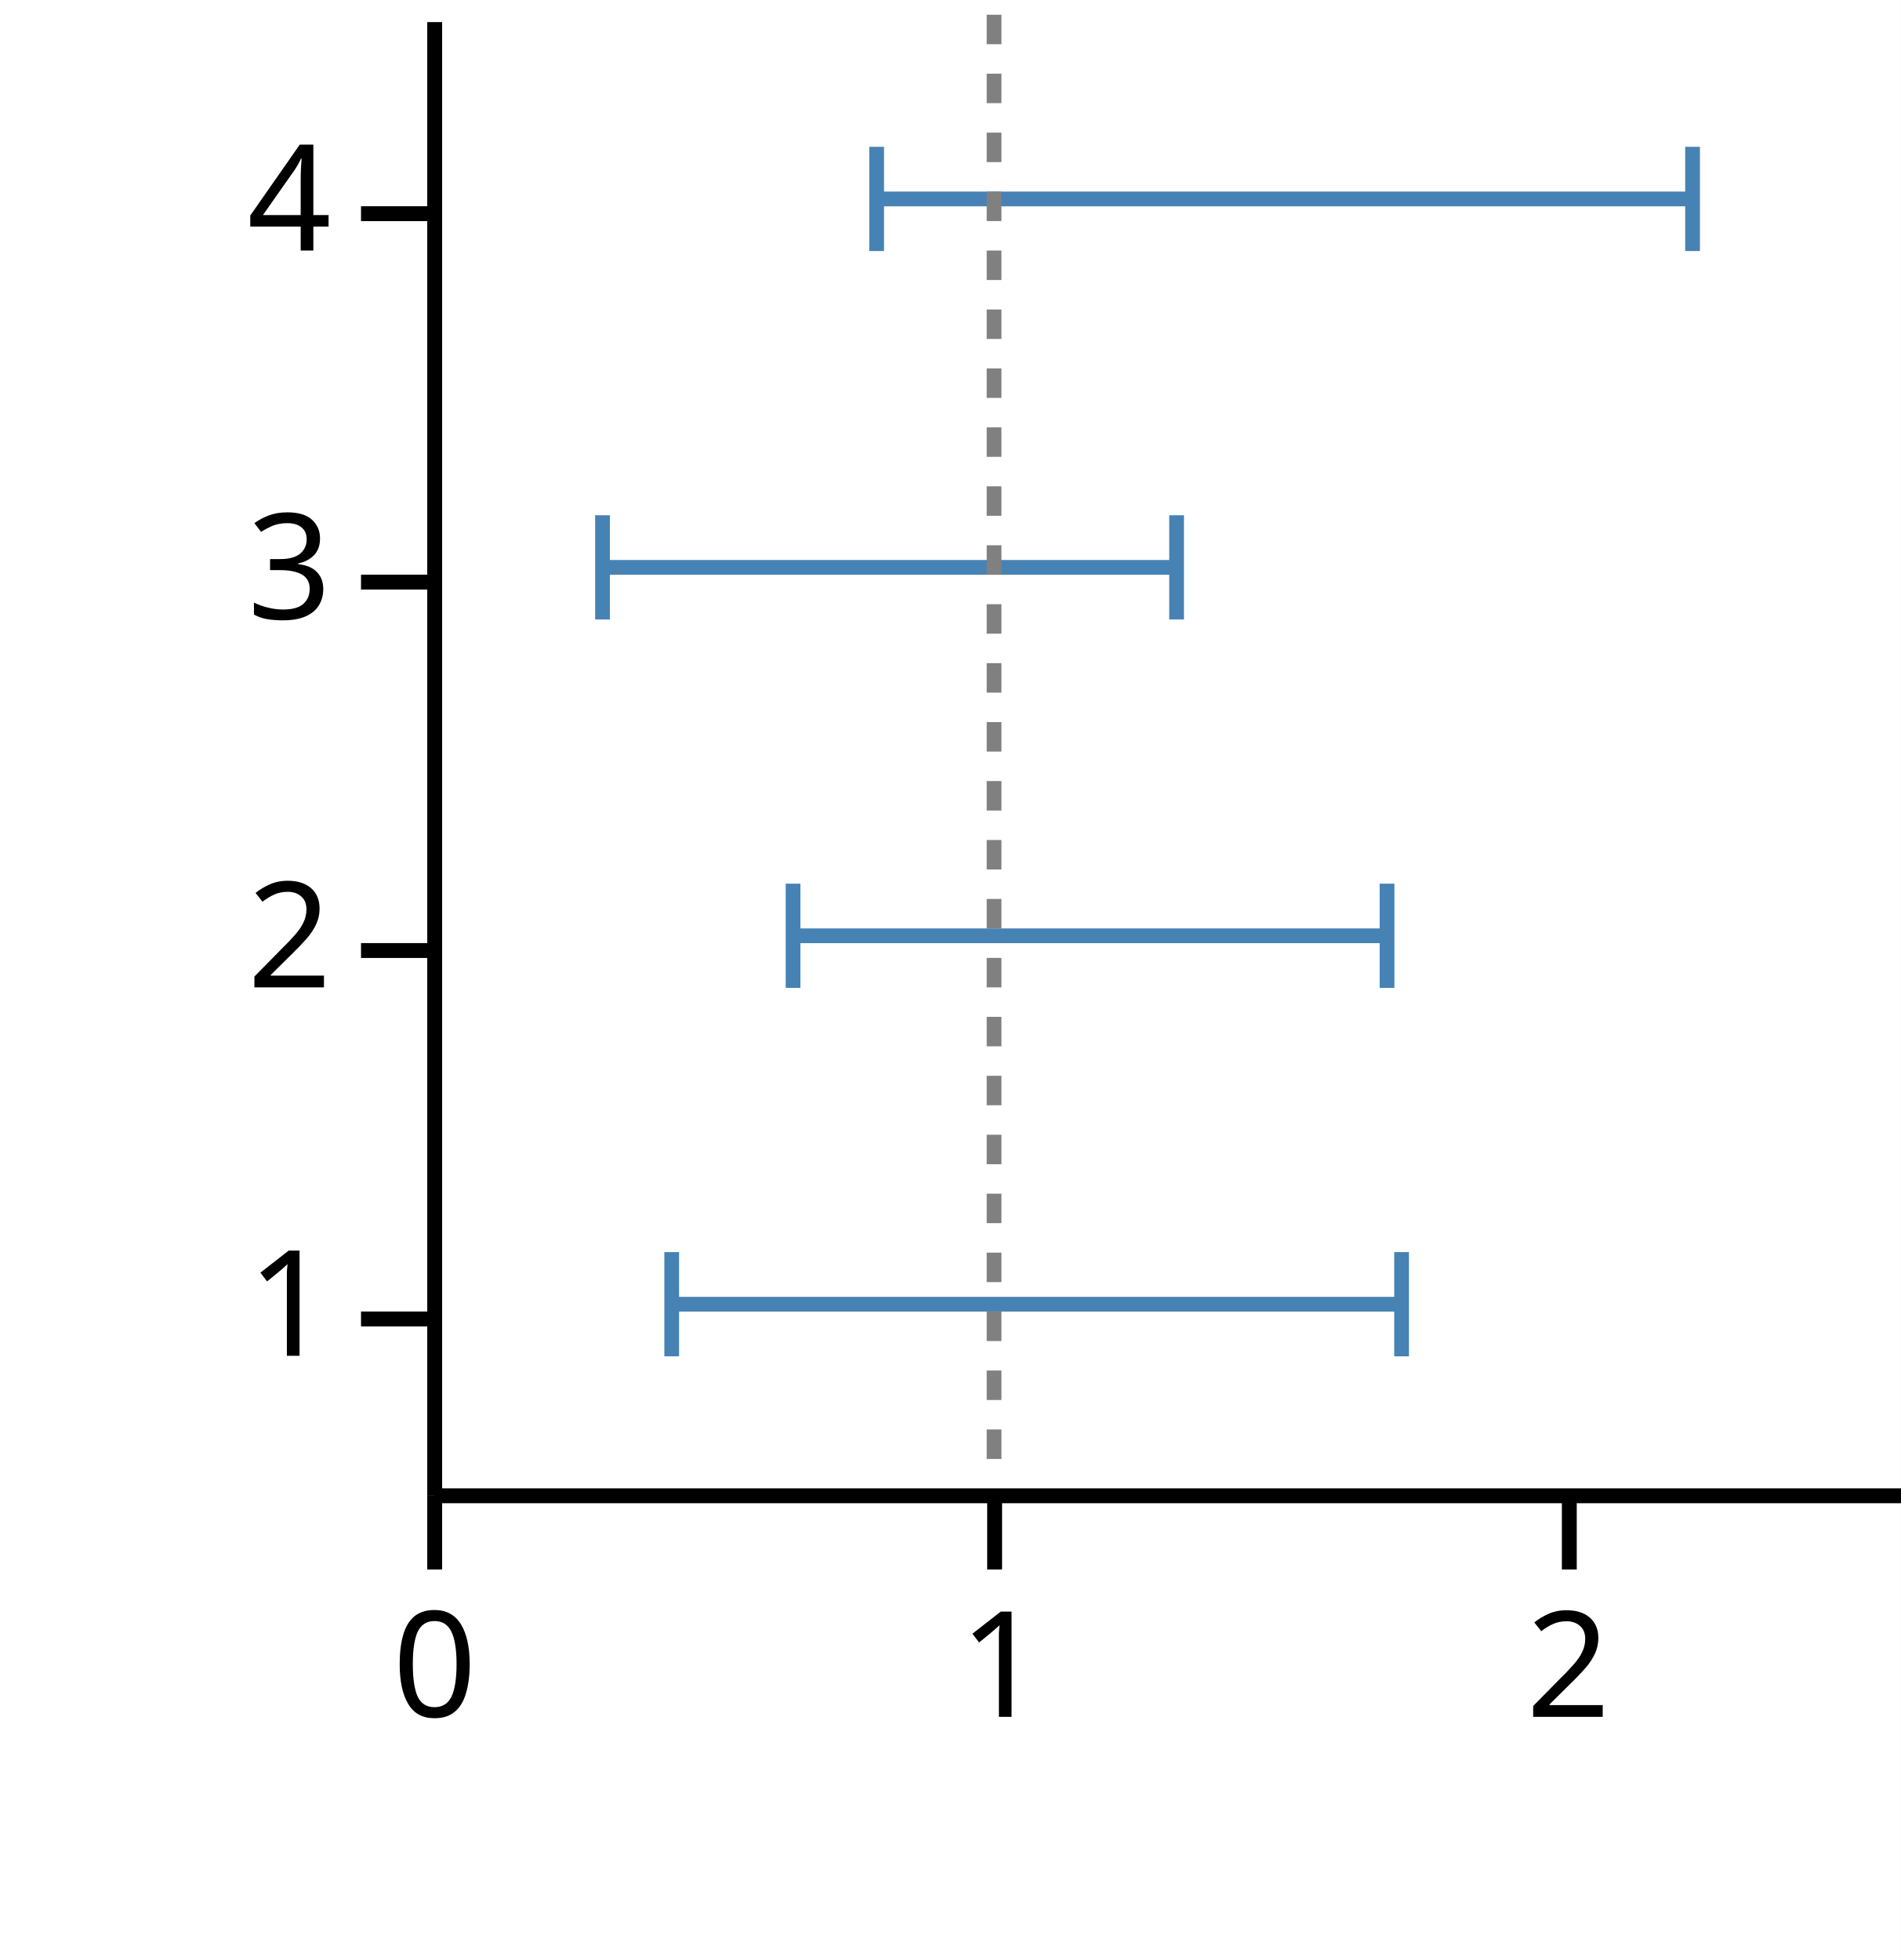
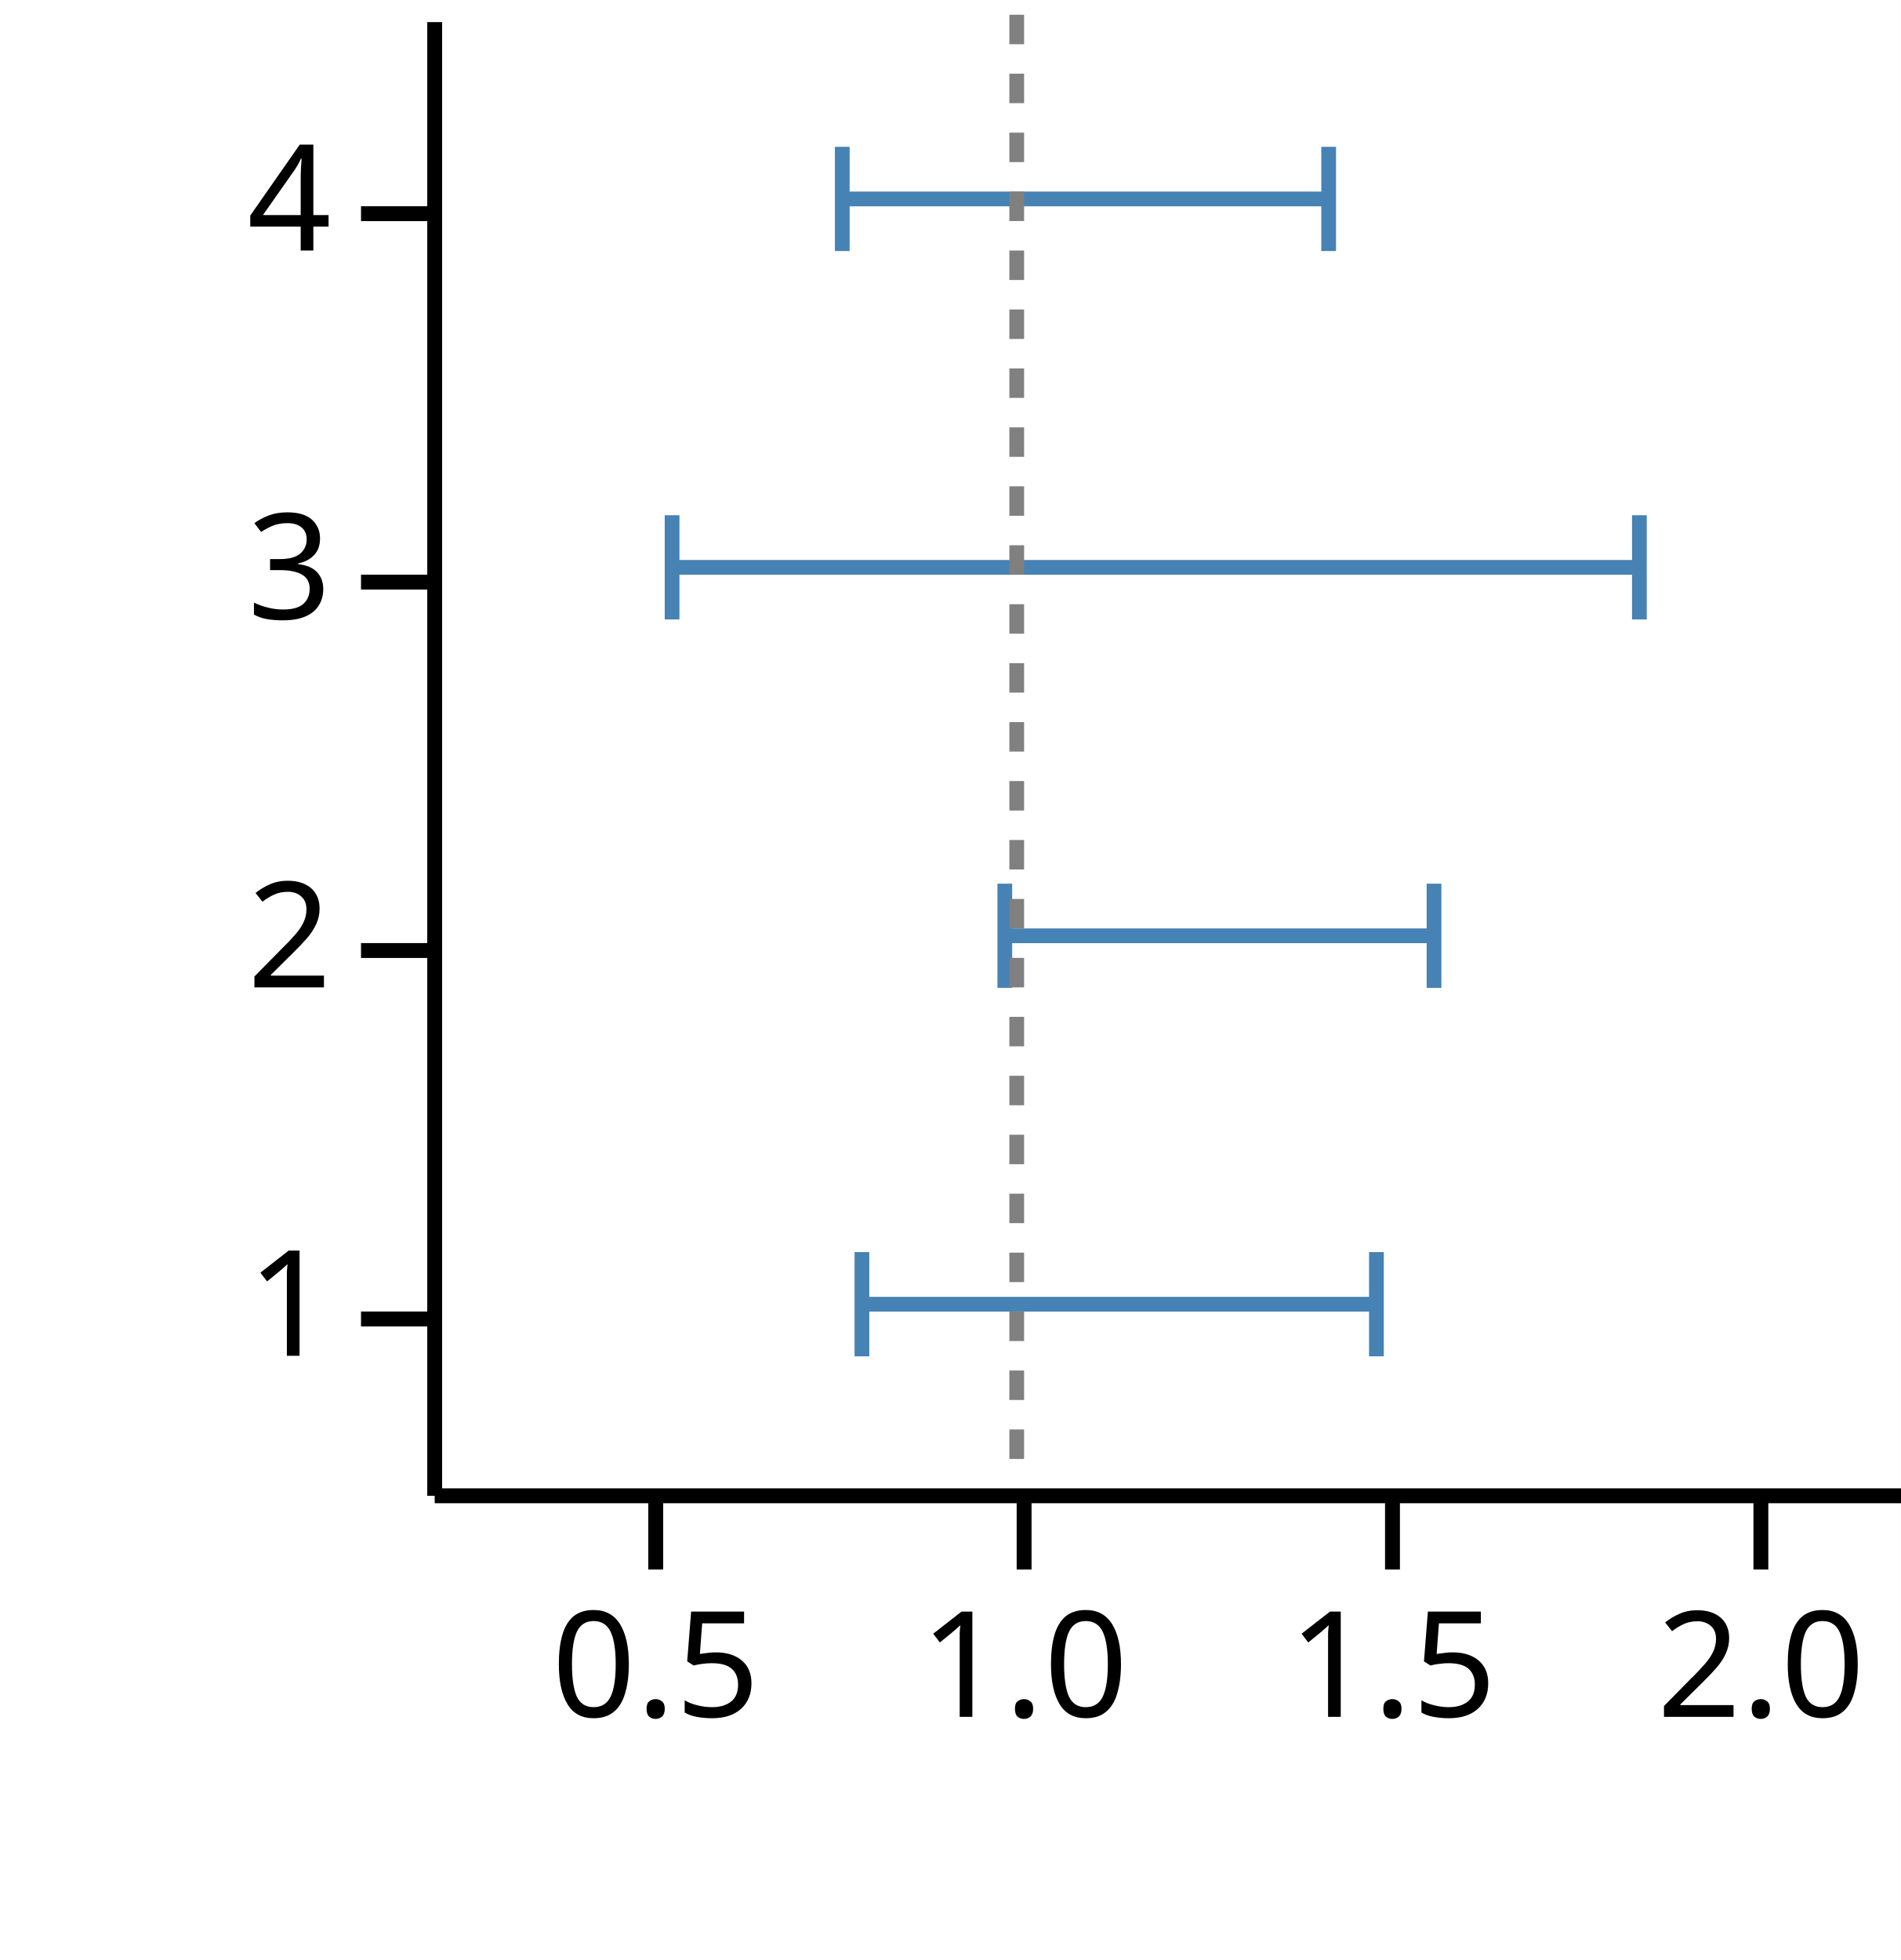
<svg xmlns="http://www.w3.org/2000/svg" version="1.1" class="marks" width="129" height="133" viewBox="0 0 129 133">
  <rect width="129" height="133" fill="white" />
  <g fill="none" stroke-miterlimit="10" transform="translate(29,1)">
    <g class="mark-group role-frame root" role="graphics-object" aria-roledescription="group mark container">
      <g transform="translate(0,0)">
        <path class="background" aria-hidden="true" d="M0,0h100v100h-100Z" />
        <g>
-           <g class="mark-group role-axis" role="graphics-symbol" aria-roledescription="axis" aria-label="X-axis titled 'low' for a linear scale with values from 0.0 to 2.6">
+           <g class="mark-group role-axis" role="graphics-symbol" aria-roledescription="axis" aria-label="X-axis titled 'low' for a linear scale with values from 0.2 to 2.2">
            <g transform="translate(0.5,100.5)">
              <path class="background" aria-hidden="true" d="M0,0h0v0h0Z" pointer-events="none" />
              <g>
                <g class="mark-rule role-axis-tick" pointer-events="none">
-                   <line transform="translate(0,0)" x2="0" y2="5" stroke="black" stroke-width="1.01" opacity="1" />
-                   <line transform="translate(38,0)" x2="0" y2="5" stroke="black" stroke-width="1.01" opacity="1" />
-                   <line transform="translate(77,0)" x2="0" y2="5" stroke="black" stroke-width="1.01" opacity="1" />
+                   <line transform="translate(15,0)" x2="0" y2="5" stroke="black" stroke-width="1.01" opacity="1" />
+                   <line transform="translate(40,0)" x2="0" y2="5" stroke="black" stroke-width="1.01" opacity="1" />
+                   <line transform="translate(65,0)" x2="0" y2="5" stroke="black" stroke-width="1.01" opacity="1" />
+                   <line transform="translate(90,0)" x2="0" y2="5" stroke="black" stroke-width="1.01" opacity="1" />
                </g>
                <g class="mark-text role-axis-label" pointer-events="none">
-                   <text text-anchor="middle" transform="translate(0,15)" font-family="sans-serif" font-size="10px" font-style="normal" font-weight="400" fill="black" opacity="1">0</text>
-                   <text text-anchor="middle" transform="translate(38.46154,15)" font-family="sans-serif" font-size="10px" font-style="normal" font-weight="400" fill="black" opacity="1">1</text>
-                   <text text-anchor="middle" transform="translate(76.92308,15)" font-family="sans-serif" font-size="10px" font-style="normal" font-weight="400" fill="black" opacity="1">2</text>
+                   <text text-anchor="middle" transform="translate(15,15)" font-family="sans-serif" font-size="10px" font-style="normal" font-weight="400" fill="black" opacity="1">0.5</text>
+                   <text text-anchor="middle" transform="translate(40,15)" font-family="sans-serif" font-size="10px" font-style="normal" font-weight="400" fill="black" opacity="1">1.0</text>
+                   <text text-anchor="middle" transform="translate(65,15)" font-family="sans-serif" font-size="10px" font-style="normal" font-weight="400" fill="black" opacity="1">1.5</text>
+                   <text text-anchor="middle" transform="translate(90,15)" font-family="sans-serif" font-size="10px" font-style="normal" font-weight="400" fill="black" opacity="1">2.0</text>
                </g>
                <g class="mark-rule role-axis-domain" pointer-events="none">
                  <line transform="translate(0,0)" x2="100" y2="0" stroke="black" stroke-width="1.01" opacity="1" />
                </g>
                <g class="mark-text role-axis-title" pointer-events="none">
                  <text text-anchor="middle" transform="translate(50,30)" font-family="sans-serif" font-size="11px" font-style="normal" font-weight="400" fill="white" opacity="1">low</text>
                </g>
              </g>
              <path class="foreground" aria-hidden="true" d="" pointer-events="none" display="none" />
            </g>
          </g>
          <g class="mark-group role-axis" role="graphics-symbol" aria-roledescription="axis" aria-label="Y-axis titled 'y' for a linear scale with values from 1 to 5">
            <g transform="translate(0.5,0.5)">
              <path class="background" aria-hidden="true" d="M0,0h0v0h0Z" pointer-events="none" />
              <g>
                <g class="mark-rule role-axis-tick" pointer-events="none">
                  <line transform="translate(0,88)" x2="-5" y2="0" stroke="black" stroke-width="1.01" opacity="1" />
                  <line transform="translate(0,63)" x2="-5" y2="0" stroke="black" stroke-width="1.01" opacity="1" />
                  <line transform="translate(0,38)" x2="-5" y2="0" stroke="black" stroke-width="1.01" opacity="1" />
                  <line transform="translate(0,13)" x2="-5" y2="0" stroke="black" stroke-width="1.01" opacity="1" />
                </g>
                <g class="mark-text role-axis-label" pointer-events="none">
                  <text text-anchor="end" transform="translate(-7,90.5)" font-family="sans-serif" font-size="10px" font-style="normal" font-weight="400" fill="black" opacity="1">1</text>
                  <text text-anchor="end" transform="translate(-7,65.5)" font-family="sans-serif" font-size="10px" font-style="normal" font-weight="400" fill="black" opacity="1">2</text>
                  <text text-anchor="end" transform="translate(-7,40.5)" font-family="sans-serif" font-size="10px" font-style="normal" font-weight="400" fill="black" opacity="1">3</text>
                  <text text-anchor="end" transform="translate(-7,15.5)" font-family="sans-serif" font-size="10px" font-style="normal" font-weight="400" fill="black" opacity="1">4</text>
                </g>
                <g class="mark-rule role-axis-domain" pointer-events="none">
                  <line transform="translate(0,100)" x2="0" y2="-100" stroke="black" stroke-width="1.01" opacity="1" />
                </g>
                <g class="mark-text role-axis-title" pointer-events="none">
                  <text text-anchor="middle" transform="translate(-17.3623,50) rotate(-90) translate(0,-2)" font-family="sans-serif" font-size="11px" font-style="normal" font-weight="400" fill="white" opacity="1">y</text>
                </g>
              </g>
              <path class="foreground" aria-hidden="true" d="" pointer-events="none" display="none" />
            </g>
          </g>
          <g class="mark-group role-scope" role="graphics-object" aria-roledescription="group mark container">
            <g transform="translate(0,0)">
              <path class="background" aria-hidden="true" d="M0,0h0v0h0Z" />
              <g>
                <g class="mark-rect role-mark" role="graphics-symbol" aria-roledescription="rect mark container">
-                   <path d="M16.585,87.5h49.533v0h-49.533Z" stroke="#4682b4" stroke-width="1" opacity="1" />
-                   <path d="M24.82,62.5h40.31v0h-40.31Z" stroke="#4682b4" stroke-width="1" opacity="1" />
-                   <path d="M11.889,37.5h38.96v0h-38.96Z" stroke="#4682b4" stroke-width="1" opacity="1" />
-                   <path d="M30.493,12.5h55.371v0h-55.371Z" stroke="#4682b4" stroke-width="1" opacity="1" />
+                   <path d="M29.494,87.5h34.916v0h-34.916Z" stroke="#4682b4" stroke-width="1" opacity="1" />
+                   <path d="M39.191,62.5h29.128v0h-29.128Z" stroke="#4682b4" stroke-width="1" opacity="1" />
+                   <path d="M16.61,37.5h65.647v0h-65.647Z" stroke="#4682b4" stroke-width="1" opacity="1" />
+                   <path d="M28.16,12.5h33.009v0h-33.009Z" stroke="#4682b4" stroke-width="1" opacity="1" />
                </g>
              </g>
              <path class="foreground" aria-hidden="true" d="" display="none" />
            </g>
          </g>
          <g class="mark-group role-scope" role="graphics-object" aria-roledescription="group mark container">
            <g transform="translate(0,0)">
              <path class="background" aria-hidden="true" d="M0,0h0v0h0Z" />
              <g>
                <g class="mark-symbol role-mark points" role="graphics-symbol" aria-roledescription="symbol mark container">
-                   <path transform="translate(16.58518,87.5) rotate(90)" d="M-3.536,0L3.536,0" fill="white" stroke="steelblue" stroke-width="1" opacity="1" />
-                   <path transform="translate(24.82032,62.5) rotate(90)" d="M-3.536,0L3.536,0" fill="white" stroke="steelblue" stroke-width="1" opacity="1" />
-                   <path transform="translate(11.88868,37.5) rotate(90)" d="M-3.536,0L3.536,0" fill="white" stroke="steelblue" stroke-width="1" opacity="1" />
-                   <path transform="translate(30.49345,12.5) rotate(90)" d="M-3.536,0L3.536,0" fill="white" stroke="steelblue" stroke-width="1" opacity="1" />
+                   <path transform="translate(29.49358,87.5) rotate(90)" d="M-3.536,0L3.536,0" fill="white" stroke="steelblue" stroke-width="1" opacity="1" />
+                   <path transform="translate(39.19105,62.5) rotate(90)" d="M-3.536,0L3.536,0" fill="white" stroke="steelblue" stroke-width="1" opacity="1" />
+                   <path transform="translate(16.60971,37.5) rotate(90)" d="M-3.536,0L3.536,0" fill="white" stroke="steelblue" stroke-width="1" opacity="1" />
+                   <path transform="translate(28.15977,12.5) rotate(90)" d="M-3.536,0L3.536,0" fill="white" stroke="steelblue" stroke-width="1" opacity="1" />
                </g>
              </g>
              <path class="foreground" aria-hidden="true" d="" display="none" />
            </g>
          </g>
          <g class="mark-group role-scope" role="graphics-object" aria-roledescription="group mark container">
            <g transform="translate(0,0)">
              <path class="background" aria-hidden="true" d="M0,0h0v0h0Z" />
              <g>
                <g class="mark-symbol role-mark points" role="graphics-symbol" aria-roledescription="symbol mark container">
-                   <path transform="translate(66.11814,87.5) rotate(90)" d="M-3.536,0L3.536,0" fill="white" stroke="steelblue" stroke-width="1" opacity="1" />
-                   <path transform="translate(65.13062,62.5) rotate(90)" d="M-3.536,0L3.536,0" fill="white" stroke="steelblue" stroke-width="1" opacity="1" />
-                   <path transform="translate(50.84854,37.5) rotate(90)" d="M-3.536,0L3.536,0" fill="white" stroke="steelblue" stroke-width="1" opacity="1" />
-                   <path transform="translate(85.86416,12.5) rotate(90)" d="M-3.536,0L3.536,0" fill="white" stroke="steelblue" stroke-width="1" opacity="1" />
+                   <path transform="translate(64.40994,87.5) rotate(90)" d="M-3.536,0L3.536,0" fill="white" stroke="steelblue" stroke-width="1" opacity="1" />
+                   <path transform="translate(68.319,62.5) rotate(90)" d="M-3.536,0L3.536,0" fill="white" stroke="steelblue" stroke-width="1" opacity="1" />
+                   <path transform="translate(82.25706,37.5) rotate(90)" d="M-3.536,0L3.536,0" fill="white" stroke="steelblue" stroke-width="1" opacity="1" />
+                   <path transform="translate(61.16841,12.5) rotate(90)" d="M-3.536,0L3.536,0" fill="white" stroke="steelblue" stroke-width="1" opacity="1" />
                </g>
              </g>
              <path class="foreground" aria-hidden="true" d="" display="none" />
            </g>
          </g>
          <g class="mark-rule role-mark" role="graphics-symbol" aria-roledescription="rule mark container">
-             <line transform="translate(38.46154,0)" x2="0" y2="100" stroke="grey" stroke-width="1" stroke-dasharray="2" opacity="1" />
+             <line transform="translate(40,0)" x2="0" y2="100" stroke="grey" stroke-width="1" stroke-dasharray="2" opacity="1" />
          </g>
        </g>
        <path class="foreground" aria-hidden="true" d="" display="none" />
      </g>
    </g>
  </g>
</svg>
